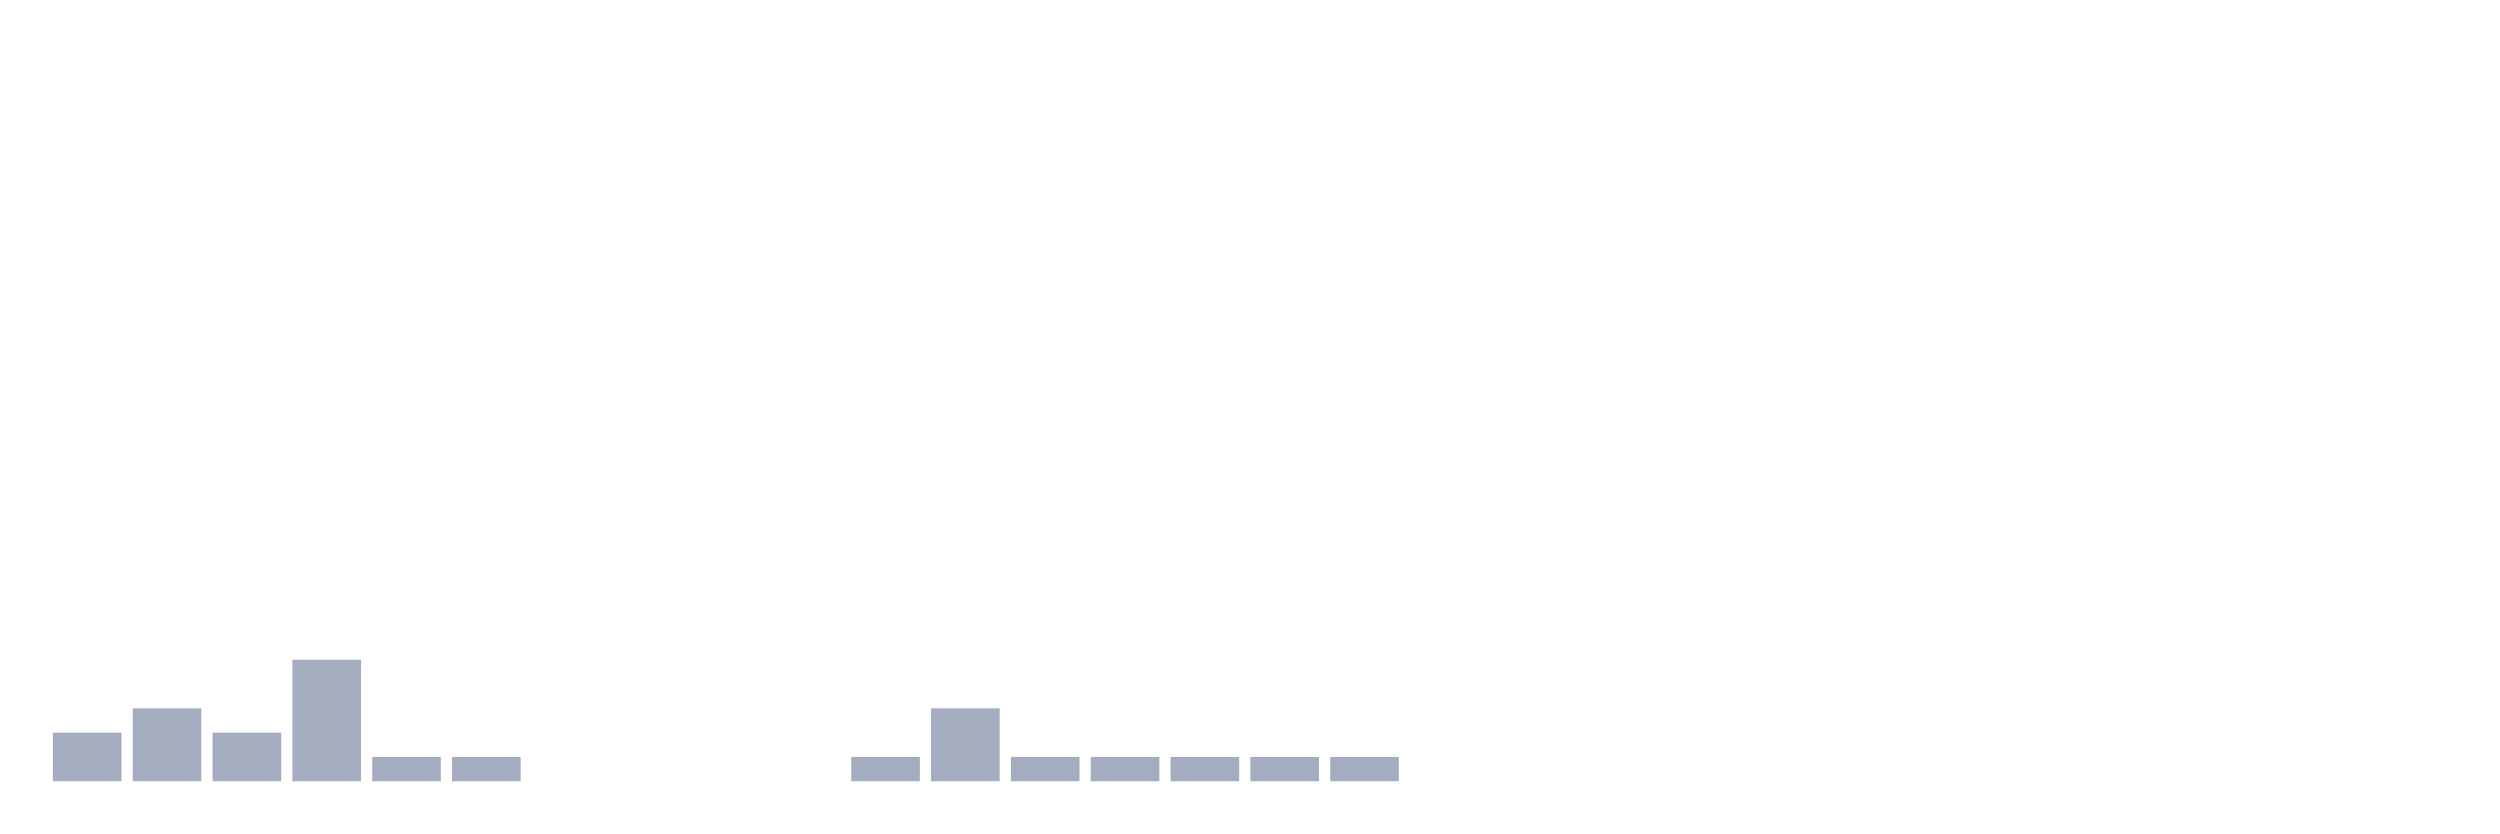
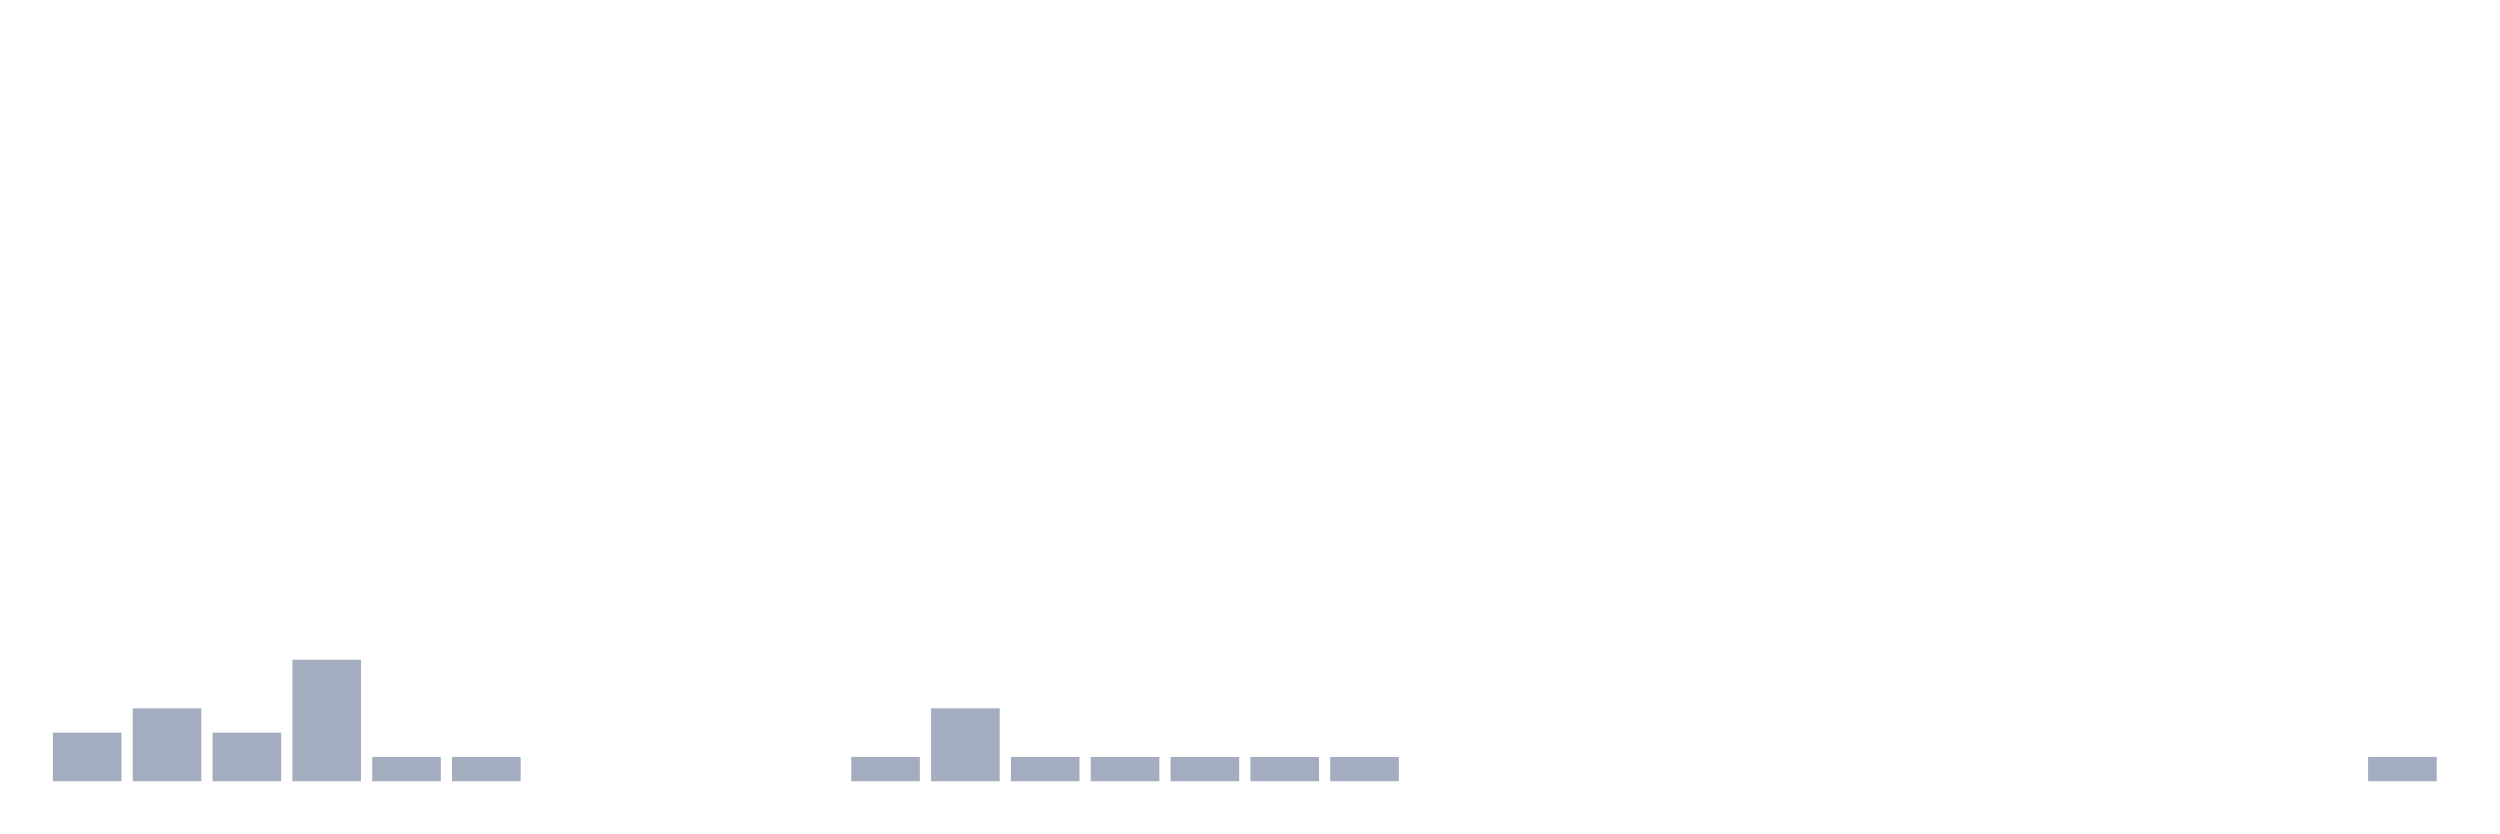
<svg xmlns="http://www.w3.org/2000/svg" viewBox="0 0 480 160">
  <g transform="translate(10,10)">
    <rect class="bar" x="0.153" width="13.175" y="130.667" height="9.333" fill="rgb(164,173,192)" />
    <rect class="bar" x="15.482" width="13.175" y="126" height="14" fill="rgb(164,173,192)" />
    <rect class="bar" x="30.81" width="13.175" y="130.667" height="9.333" fill="rgb(164,173,192)" />
    <rect class="bar" x="46.138" width="13.175" y="116.667" height="23.333" fill="rgb(164,173,192)" />
    <rect class="bar" x="61.466" width="13.175" y="135.333" height="4.667" fill="rgb(164,173,192)" />
    <rect class="bar" x="76.794" width="13.175" y="135.333" height="4.667" fill="rgb(164,173,192)" />
    <rect class="bar" x="92.123" width="13.175" y="140" height="0" fill="rgb(164,173,192)" />
    <rect class="bar" x="107.451" width="13.175" y="140" height="0" fill="rgb(164,173,192)" />
    <rect class="bar" x="122.779" width="13.175" y="140" height="0" fill="rgb(164,173,192)" />
    <rect class="bar" x="138.107" width="13.175" y="140" height="0" fill="rgb(164,173,192)" />
    <rect class="bar" x="153.436" width="13.175" y="135.333" height="4.667" fill="rgb(164,173,192)" />
    <rect class="bar" x="168.764" width="13.175" y="126" height="14" fill="rgb(164,173,192)" />
    <rect class="bar" x="184.092" width="13.175" y="135.333" height="4.667" fill="rgb(164,173,192)" />
    <rect class="bar" x="199.42" width="13.175" y="135.333" height="4.667" fill="rgb(164,173,192)" />
    <rect class="bar" x="214.748" width="13.175" y="135.333" height="4.667" fill="rgb(164,173,192)" />
    <rect class="bar" x="230.077" width="13.175" y="135.333" height="4.667" fill="rgb(164,173,192)" />
    <rect class="bar" x="245.405" width="13.175" y="135.333" height="4.667" fill="rgb(164,173,192)" />
    <rect class="bar" x="260.733" width="13.175" y="140" height="0" fill="rgb(164,173,192)" />
    <rect class="bar" x="276.061" width="13.175" y="140" height="0" fill="rgb(164,173,192)" />
    <rect class="bar" x="291.39" width="13.175" y="140" height="0" fill="rgb(164,173,192)" />
    <rect class="bar" x="306.718" width="13.175" y="140" height="0" fill="rgb(164,173,192)" />
    <rect class="bar" x="322.046" width="13.175" y="140" height="0" fill="rgb(164,173,192)" />
    <rect class="bar" x="337.374" width="13.175" y="140" height="0" fill="rgb(164,173,192)" />
    <rect class="bar" x="352.702" width="13.175" y="140" height="0" fill="rgb(164,173,192)" />
    <rect class="bar" x="368.031" width="13.175" y="140" height="0" fill="rgb(164,173,192)" />
    <rect class="bar" x="383.359" width="13.175" y="140" height="0" fill="rgb(164,173,192)" />
    <rect class="bar" x="398.687" width="13.175" y="140" height="0" fill="rgb(164,173,192)" />
    <rect class="bar" x="414.015" width="13.175" y="140" height="0" fill="rgb(164,173,192)" />
    <rect class="bar" x="429.344" width="13.175" y="140" height="0" fill="rgb(164,173,192)" />
-     <rect class="bar" x="444.672" width="13.175" y="140" height="0" fill="rgb(164,173,192)" />
+     <rect class="bar" x="444.672" width="13.175" y="135.333" height="4.667" fill="rgb(164,173,192)" />
  </g>
</svg>
